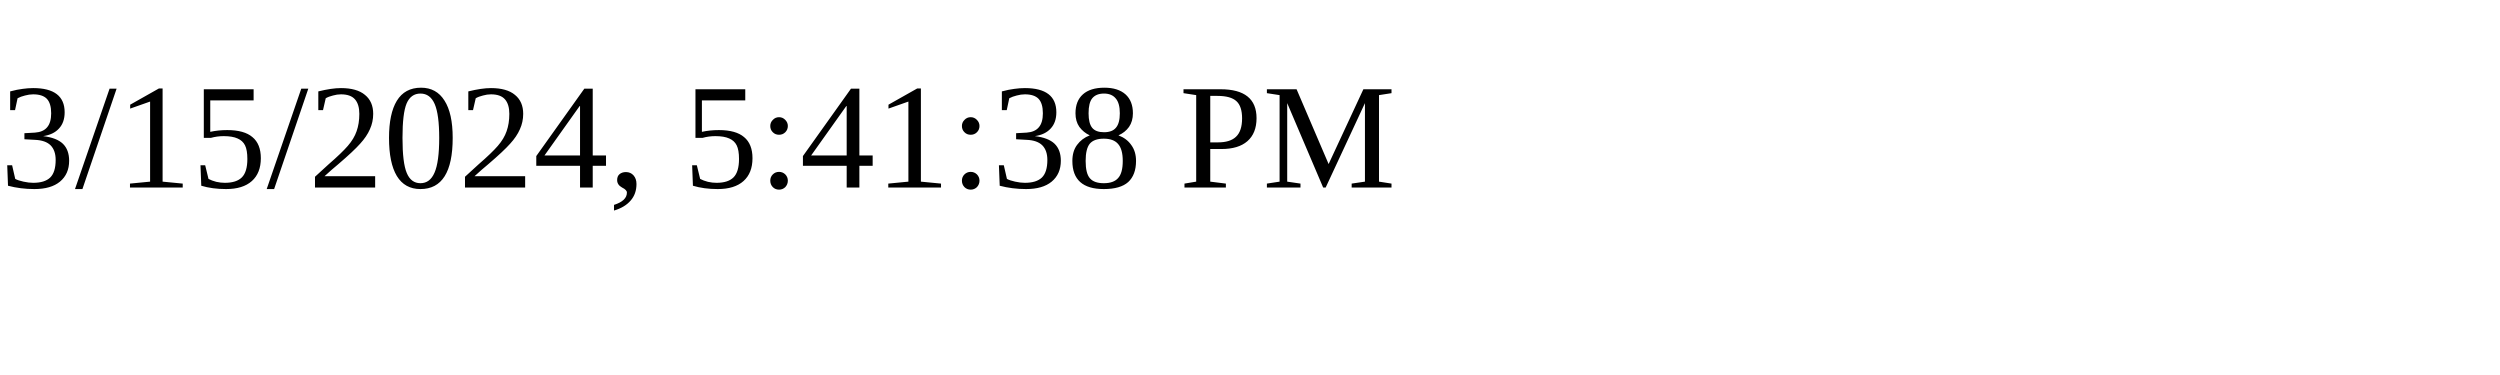
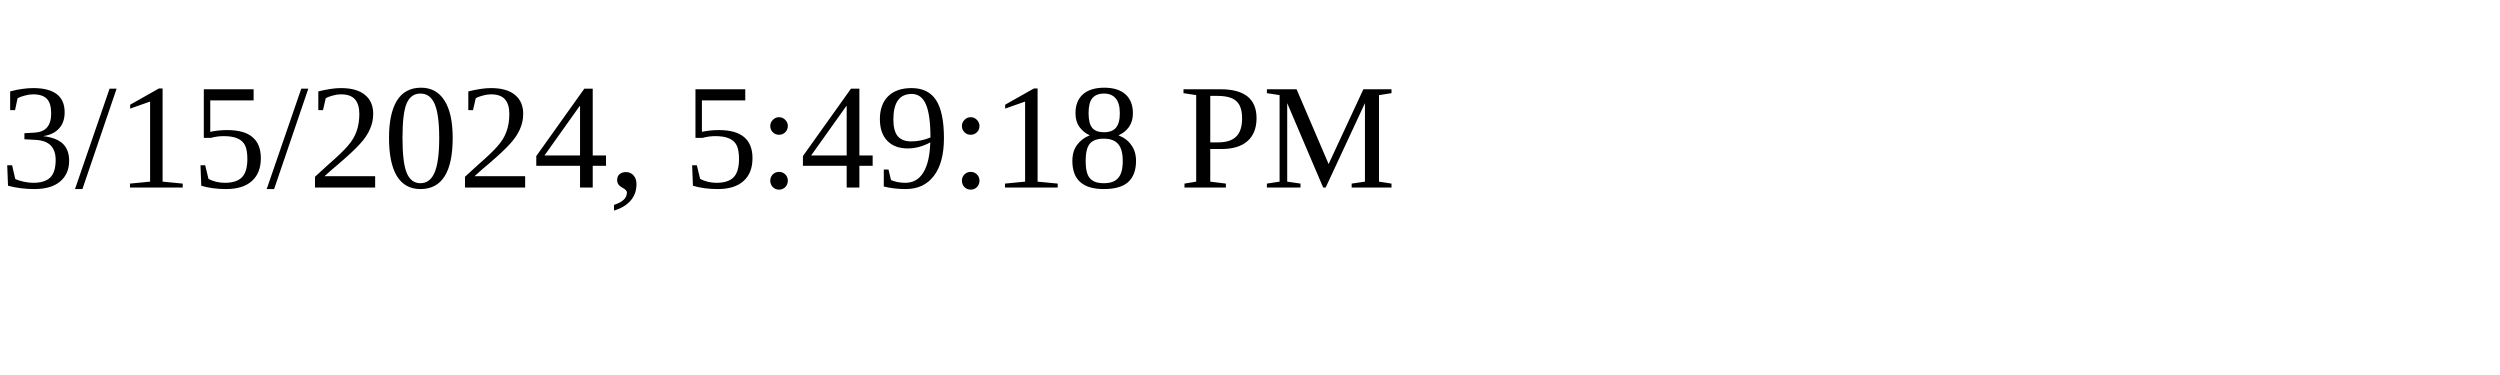
<svg xmlns="http://www.w3.org/2000/svg" height="30" width="200">
-   <text x="0" y="15">3/15/2024, 5:41:38 PM</text>
+   <text x="0" y="15">3/15/2024, 5:49:18 PM</text>
</svg>
